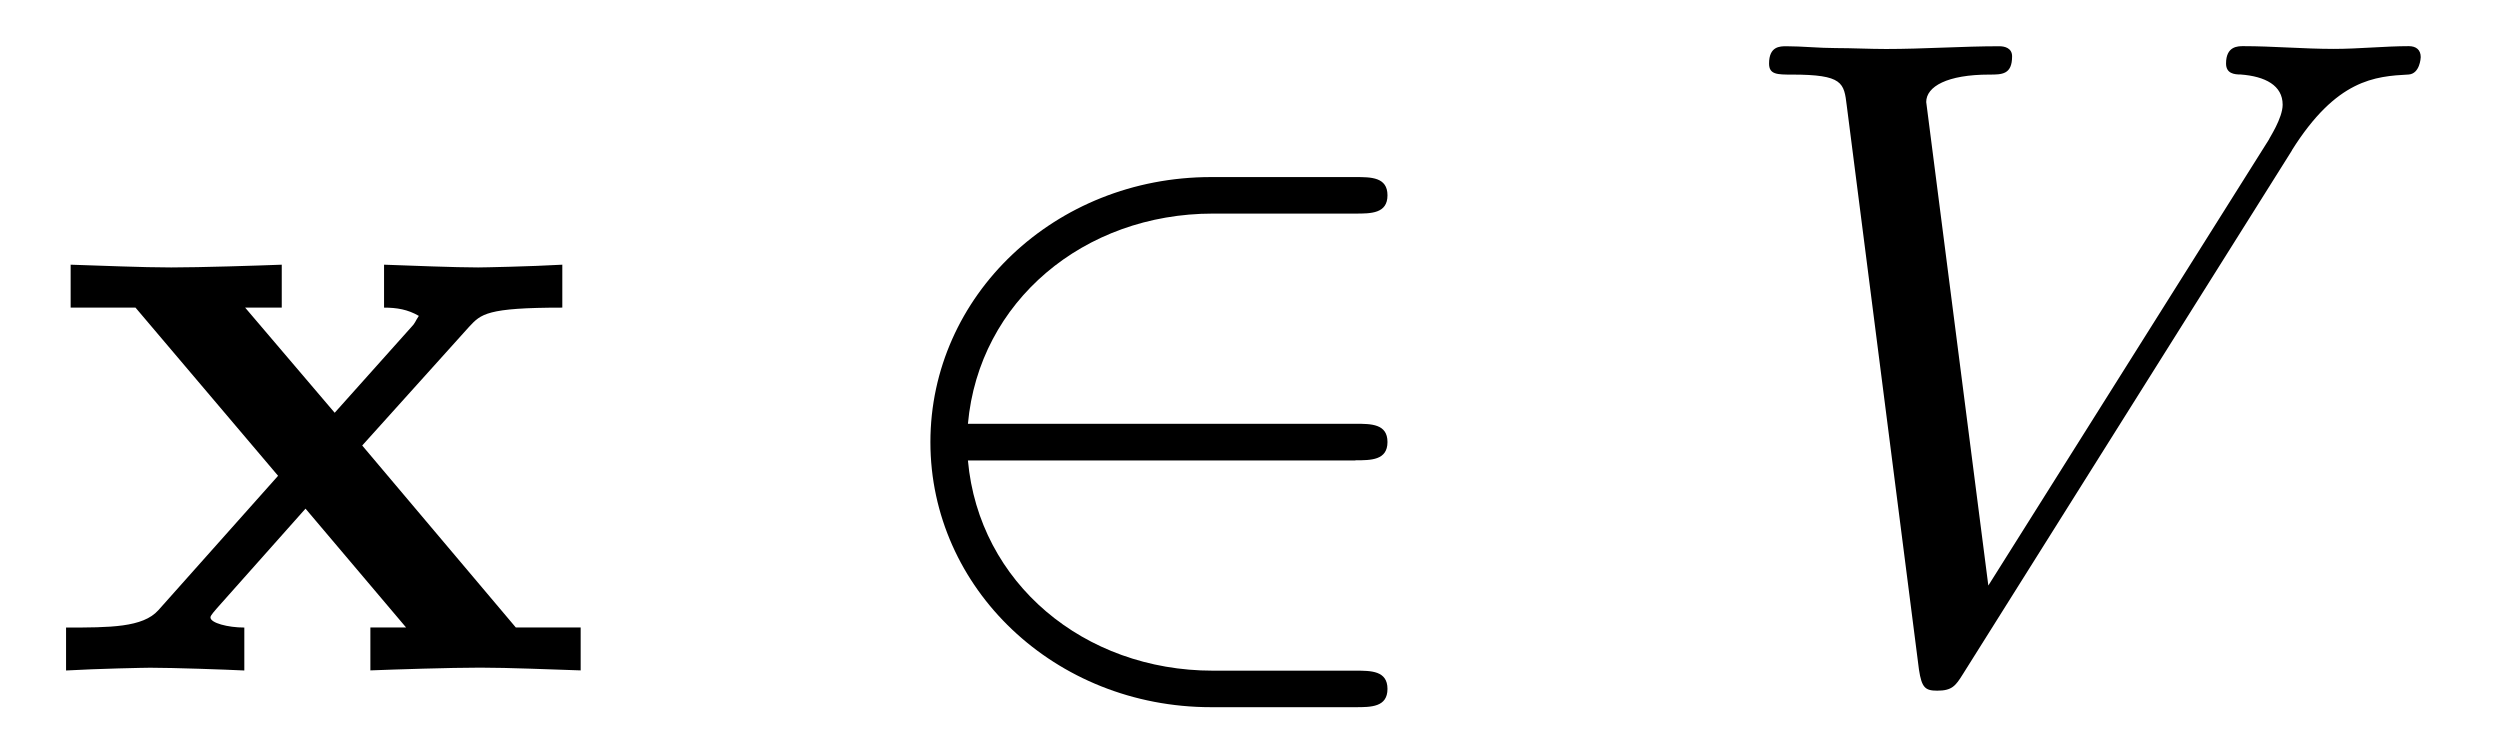
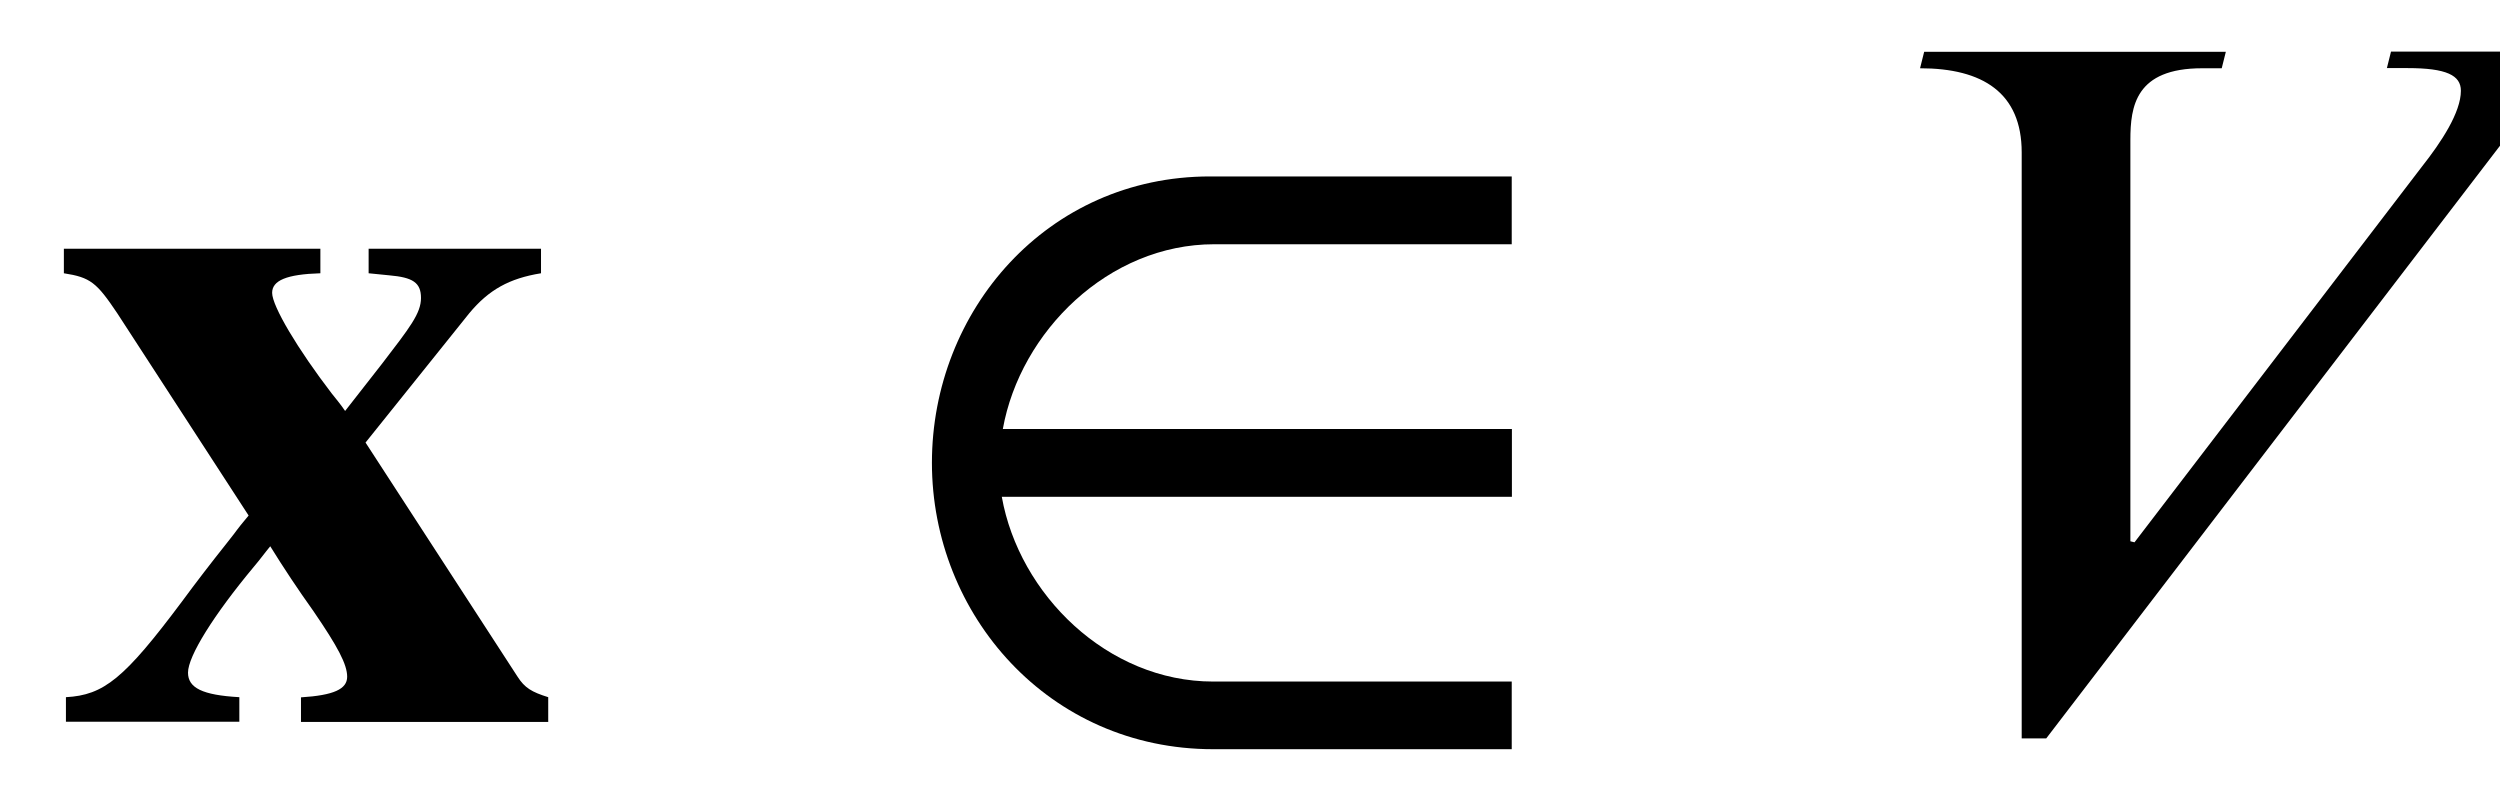
- <svg xmlns="http://www.w3.org/2000/svg" xmlns:xlink="http://www.w3.org/1999/xlink" version="1.1" width="27.249pt" height="8.197pt" viewBox="-.5 -7.308 27.249 8.197">
+ <svg xmlns="http://www.w3.org/2000/svg" xmlns:xlink="http://www.w3.org/1999/xlink" version="1.1" width="24.268pt" height="7.775pt" viewBox="-.5 -7.006 24.268 7.775">
  <defs>
-     <path id="g7-86" d="m6.257-5.669c.488-.777 .907-.807 1.275-.827c.12-.01 .13-.179 .13-.189c0-.08-.05-.12-.13-.12c-.259 0-.548 .03-.817 .03c-.329 0-.667-.03-.986-.03c-.06 0-.189 0-.189 .189c0 .11 .09 .12 .159 .12c.269 .02 .458 .12 .458 .329c0 .149-.149 .369-.149 .379l-3.059 4.862l-.677-5.27c0-.169 .229-.299 .687-.299c.139 0 .249 0 .249-.199c0-.09-.08-.11-.139-.11c-.399 0-.827 .03-1.235 .03c-.179 0-.369-.01-.548-.01s-.369-.02-.538-.02c-.07 0-.189 0-.189 .189c0 .12 .09 .12 .249 .12c.558 0 .568 .09 .598 .339l.787 6.147c.03 .199 .07 .229 .199 .229c.159 0 .199-.05 .279-.179l3.587-5.709z" />
-     <path id="g4-50" d="m5.46-2.291c.169 0 .349 0 .349-.199s-.179-.199-.349-.199h-4.224c.12-1.335 1.265-2.291 2.67-2.291h1.554c.169 0 .349 0 .349-.199s-.179-.199-.349-.199h-1.574c-1.704 0-3.059 1.295-3.059 2.889s1.355 2.889 3.059 2.889h1.574c.169 0 .349 0 .349-.199s-.179-.199-.349-.199h-1.554c-1.405 0-2.55-.956-2.67-2.291h4.224z" />
-     <path id="g0-120" d="m3.447-2.451l1.166-1.295c.13-.139 .189-.209 1.016-.209v-.468c-.349 .02-.867 .03-.917 .03c-.249 0-.747-.02-1.026-.03v.468c.139 0 .259 .02 .379 .09c-.04 .06-.04 .08-.08 .12l-.837 .936l-.976-1.146h.399v-.468c-.259 .01-.887 .03-1.205 .03s-.767-.02-1.096-.03v.468h.707l1.554 1.833l-1.305 1.465c-.169 .189-.528 .189-1.006 .189v.468c.349-.02 .867-.03 .917-.03c.249 0 .827 .02 1.026 .03v-.468c-.179 0-.369-.05-.369-.11c0-.01 0-.02 .07-.1l.966-1.086l1.096 1.295h-.389v.468c.259-.01 .867-.03 1.196-.03c.319 0 .767 .02 1.096 .03v-.468h-.707l-1.674-1.983z" />
+     <use id="g2-1145" xlink:href="#g0-1145" transform="scale(1.666667)" />
+     <use id="g2-2473" xlink:href="#g0-2473" transform="scale(1.666667)" />
+     <use id="g2-2497" xlink:href="#g0-2497" transform="scale(1.666667)" />
+     <path id="g0-1145" d="m3.736 .161v-.395h-1.739c-.616 0-1.13-.508-1.231-1.076h2.971v-.395h-2.965c.102-.568 .616-1.076 1.231-1.076h1.733v-.395h-1.757c-.95 0-1.62 .783-1.62 1.668s.681 1.668 1.638 1.668h1.739z" />
+     <path id="g0-2473" d="m2.893 0v-.143c-.096-.03-.137-.054-.179-.12l-.885-1.363l.604-.753c.114-.137 .233-.203 .418-.233v-.143h-1.004v.143l.12 .012c.137 .012 .185 .042 .185 .132s-.066 .173-.227 .383l-.215 .275c-.024-.036-.054-.072-.078-.102c-.197-.257-.347-.508-.347-.586c0-.072 .084-.108 .281-.114v-.143h-1.494v.143c.155 .024 .191 .054 .311 .233l.765 1.178c-.09 .108-.042 .054-.132 .167s-.173 .221-.257 .335c-.335 .448-.454 .544-.675 .556v.143h1.01v-.143c-.215-.012-.299-.054-.299-.143c0-.096 .149-.335 .383-.616c.036-.042 .066-.084 .096-.12c.078 .126 .161 .251 .251 .377c.143 .209 .197 .311 .197 .383s-.078 .108-.269 .12v.143h1.441z" />
+     <path id="g0-2497" d="m4.543-3.903h-1.441l-.024 .096h.12c.227 0 .311 .042 .311 .132c0 .126-.114 .299-.227 .442l-1.674 2.188l-.024-.006v-2.337c0-.197 .03-.418 .418-.418h.114l.024-.096h-1.757l-.024 .096c.365 0 .592 .143 .592 .49v3.413h.143l2.636-3.443c.155-.203 .4-.436 .789-.46l.024-.096z" />
  </defs>
-   <g id="page12">
+   <g id="page11">
    <g fill="currentColor">
-       <use x="0" y="0" xlink:href="#g0-120" />
-       <use x="8.814" y="0" xlink:href="#g4-50" />
-       <use x="18.223" y="0" xlink:href="#g7-86" />
+       <use x="0" y="0" xlink:href="#g2-2473" />
+       <use x="7.948" y="0" xlink:href="#g2-1145" />
+       <use x="17.54" y="0" xlink:href="#g2-2497" />
    </g>
  </g>
</svg>
